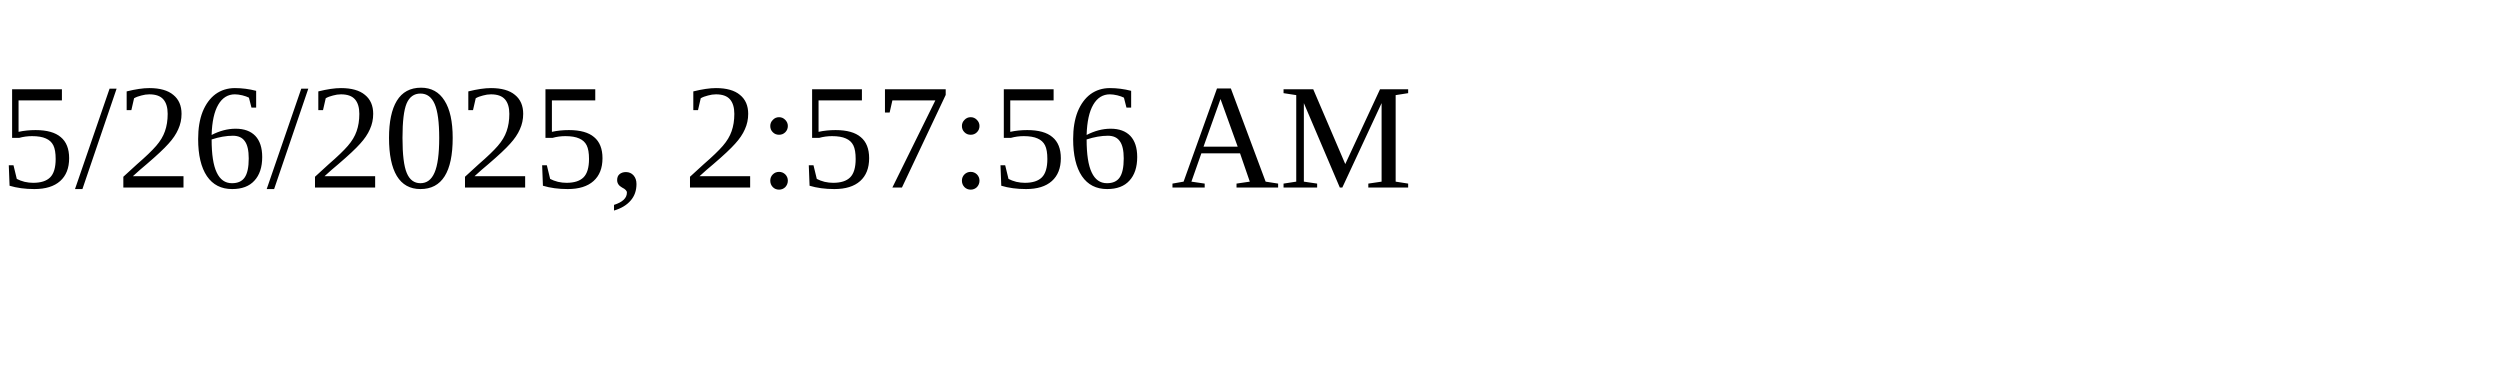
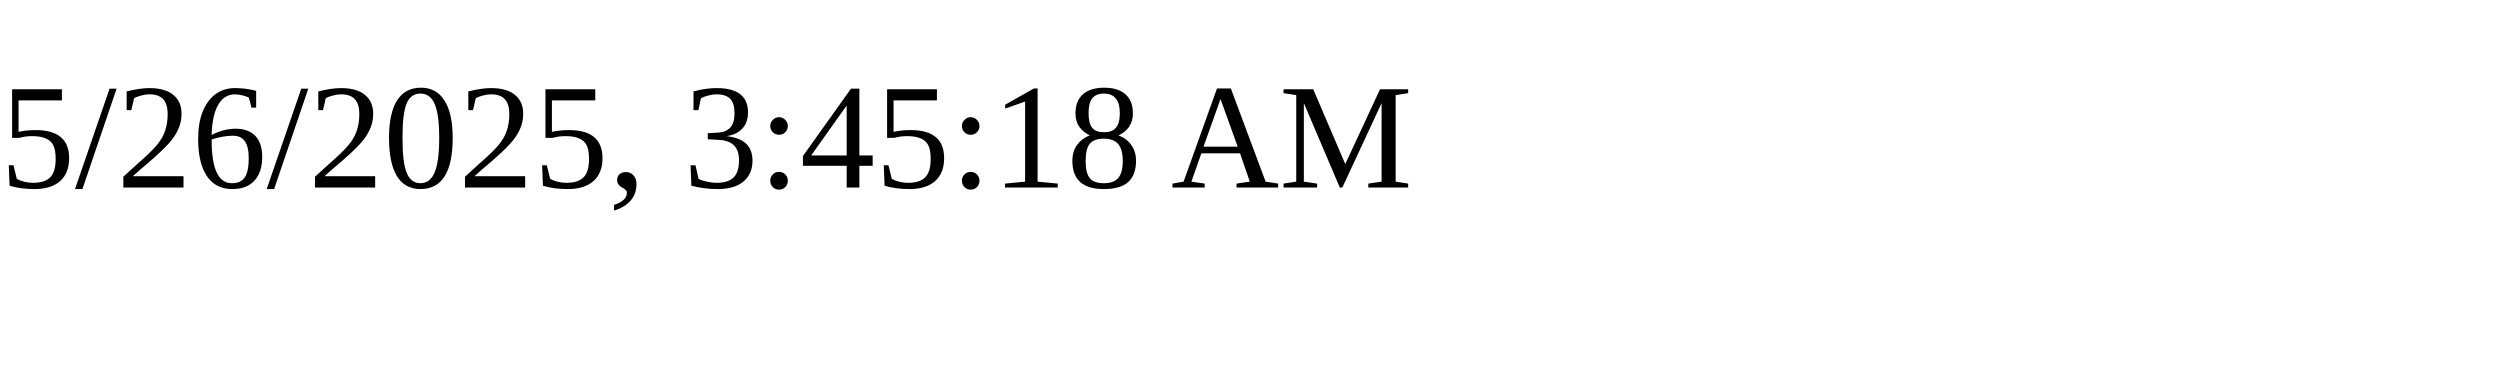
<svg xmlns="http://www.w3.org/2000/svg" height="30" width="200">
-   <text x="0" y="15">5/26/2025, 2:57:56 AM</text>
+   <text x="0" y="15">5/26/2025, 3:45:18 AM</text>
</svg>
